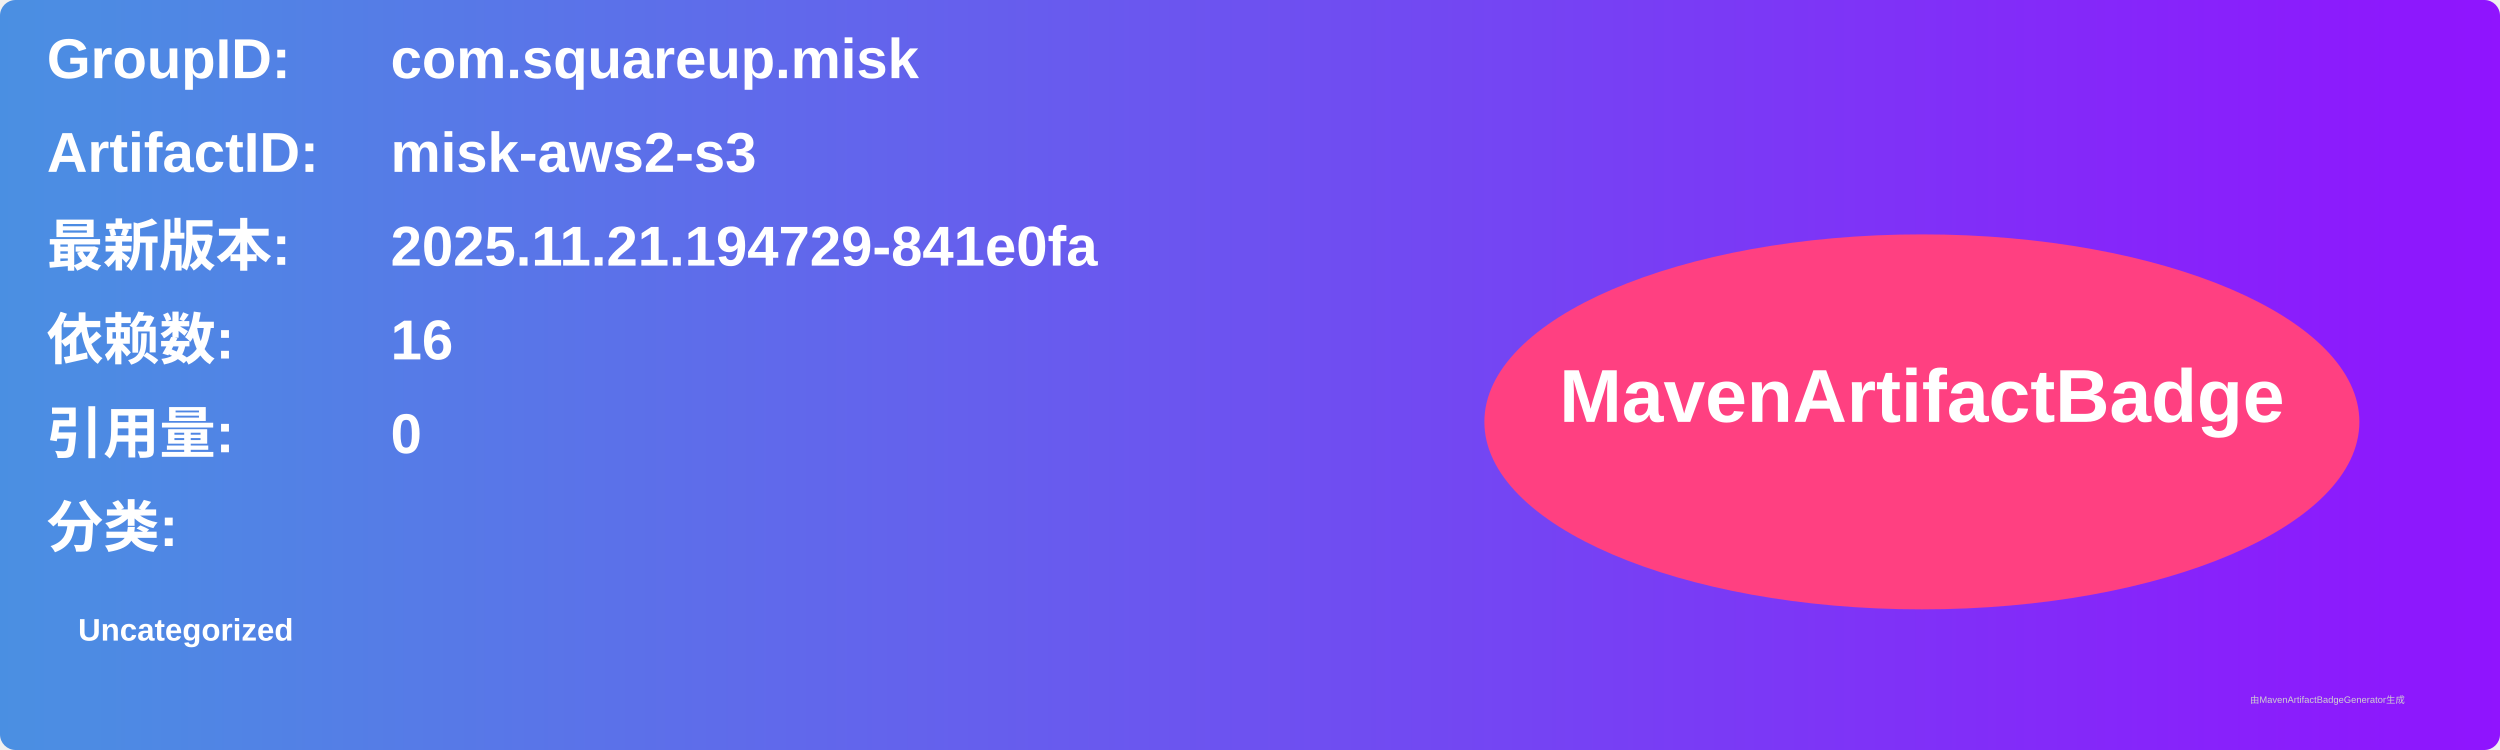
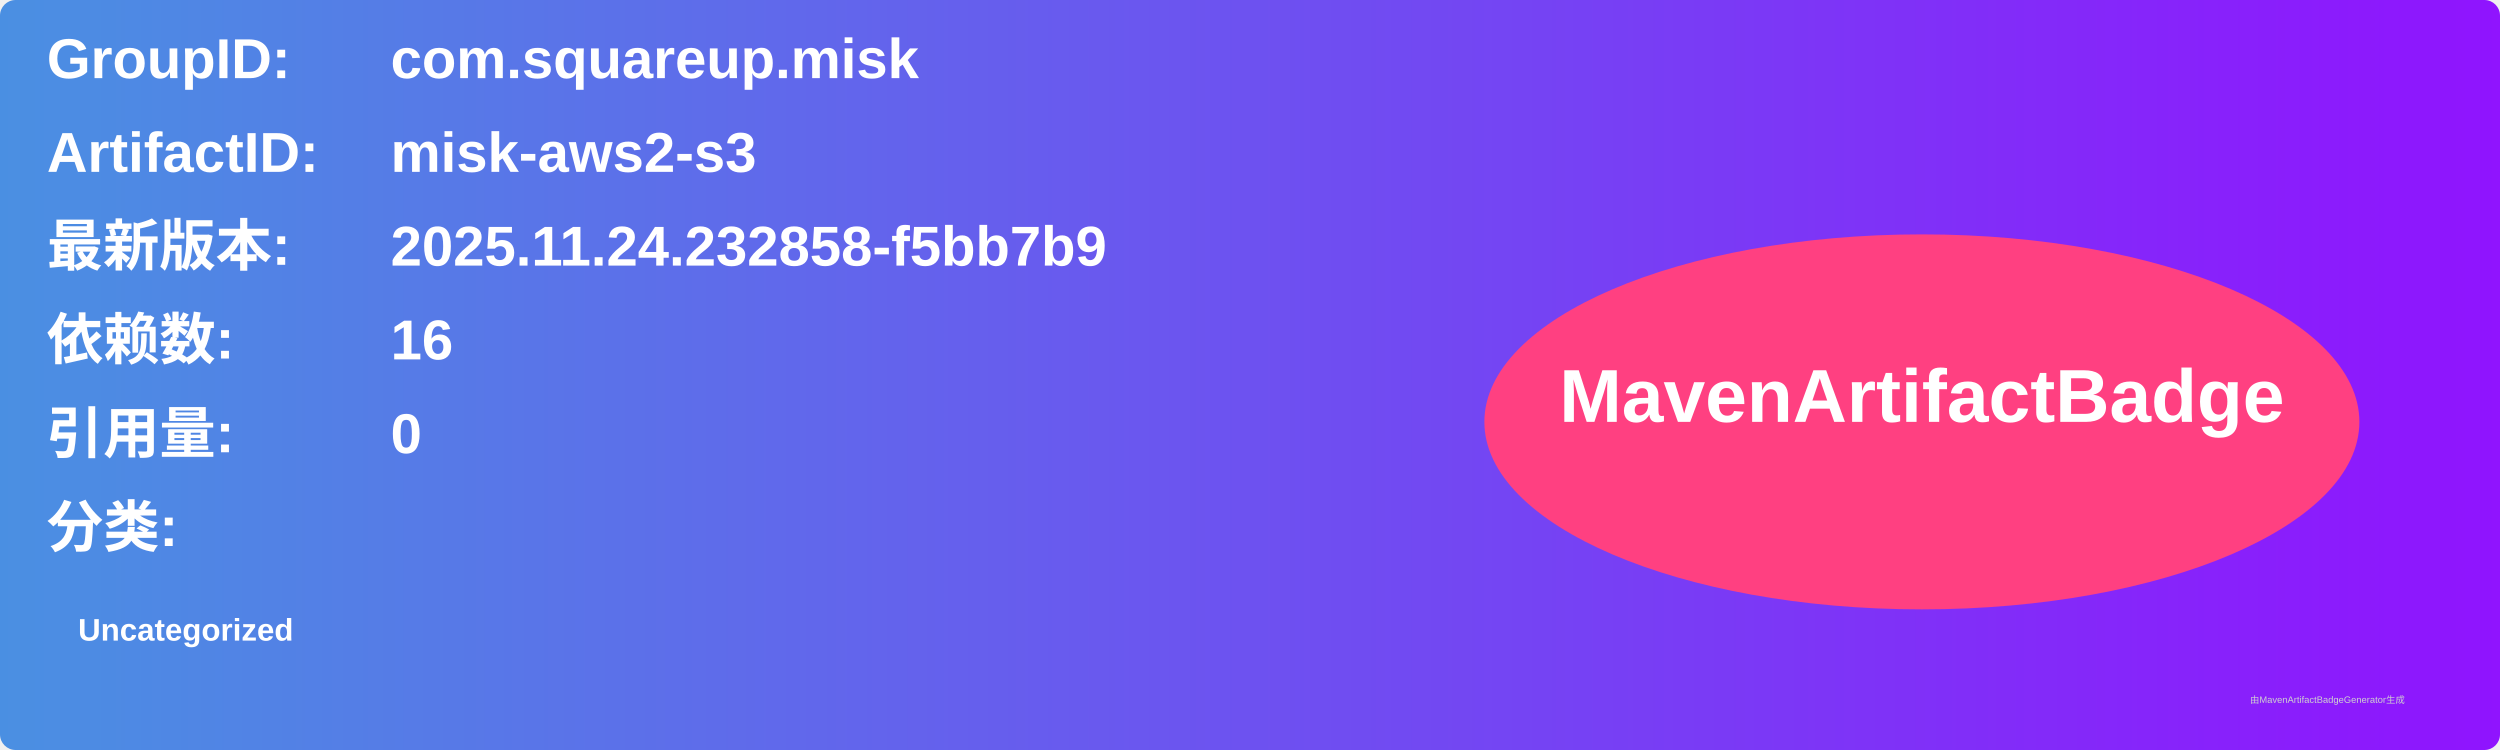
<svg xmlns="http://www.w3.org/2000/svg" width="800" height="240" viewBox="0 0 800 240">
  <linearGradient id="grad" x1="0%" y1="0%" x2="100%" y2="0%">
    <stop offset="0%" stop-color="#4a90e2" />
    <stop offset="100%" stop-color="#9013fe" />
  </linearGradient>
  <rect width="100%" height="100%" rx="5" ry="5" fill="url(#grad)" />
  <g transform="translate(15, 15)">
    <text x="0" y="10" font-family="Arial" font-size="18" fill="white" font-weight="bold" width="260">GroupID:</text>
    <text x="110" y="10" font-family="Arial" font-size="18" fill="white" font-weight="bold" width="460">com.squareup.misk</text>
    <text x="0" y="40" font-family="Arial" font-size="18" fill="white" font-weight="bold" width="260">ArtifactID:</text>
    <text x="110" y="40" font-family="Arial" font-size="18" fill="white" font-weight="bold" width="460">misk-aws2-s3</text>
    <text x="0" y="70" font-family="Arial" font-size="18" fill="white" font-weight="bold">最新版本:</text>
    <text x="110" y="70" font-family="Arial" font-size="18" fill="white" font-weight="bold">
-       <tspan font-weight="bold">2025.11.21.194729-841e0fa</tspan>
+       <tspan font-weight="bold">2025.11.24.232858-f5bb7b9</tspan>
    </text>
    <text x="0" y="100" font-family="Arial" font-size="18" fill="white" font-weight="bold">依赖数: </text>
    <text x="110" y="100" font-family="Arial" font-size="18" fill="white">
      <tspan font-weight="bold">16</tspan>
    </text>
    <text x="0" y="130" font-family="Arial" font-size="18" fill="white" font-weight="bold">引用量: </text>
    <text x="110" y="130" font-family="Arial" font-size="18" fill="white">
      <tspan font-weight="bold">0</tspan>
    </text>
    <text x="0" y="160" font-family="Arial" font-size="18" fill="white" font-weight="bold">分类:</text>
    <text x="10" y="190" font-family="Arial" font-size="10" fill="white">
      <tspan font-weight="bold">Uncategorized</tspan>
    </text>
    <ellipse cx="600" cy="120" rx="140" ry="60" fill="#ff4081" />
    <text x="600" y="120" text-anchor="middle" font-family="Arial" font-size="24" fill="white" font-weight="bold">MavenArtifactBadge</text>
  </g>
  <text x="720" y="225" font-family="Arial" font-size="3" fill="#d0d0d0">由MavenArtifactBadgeGenerator生成</text>
</svg>
